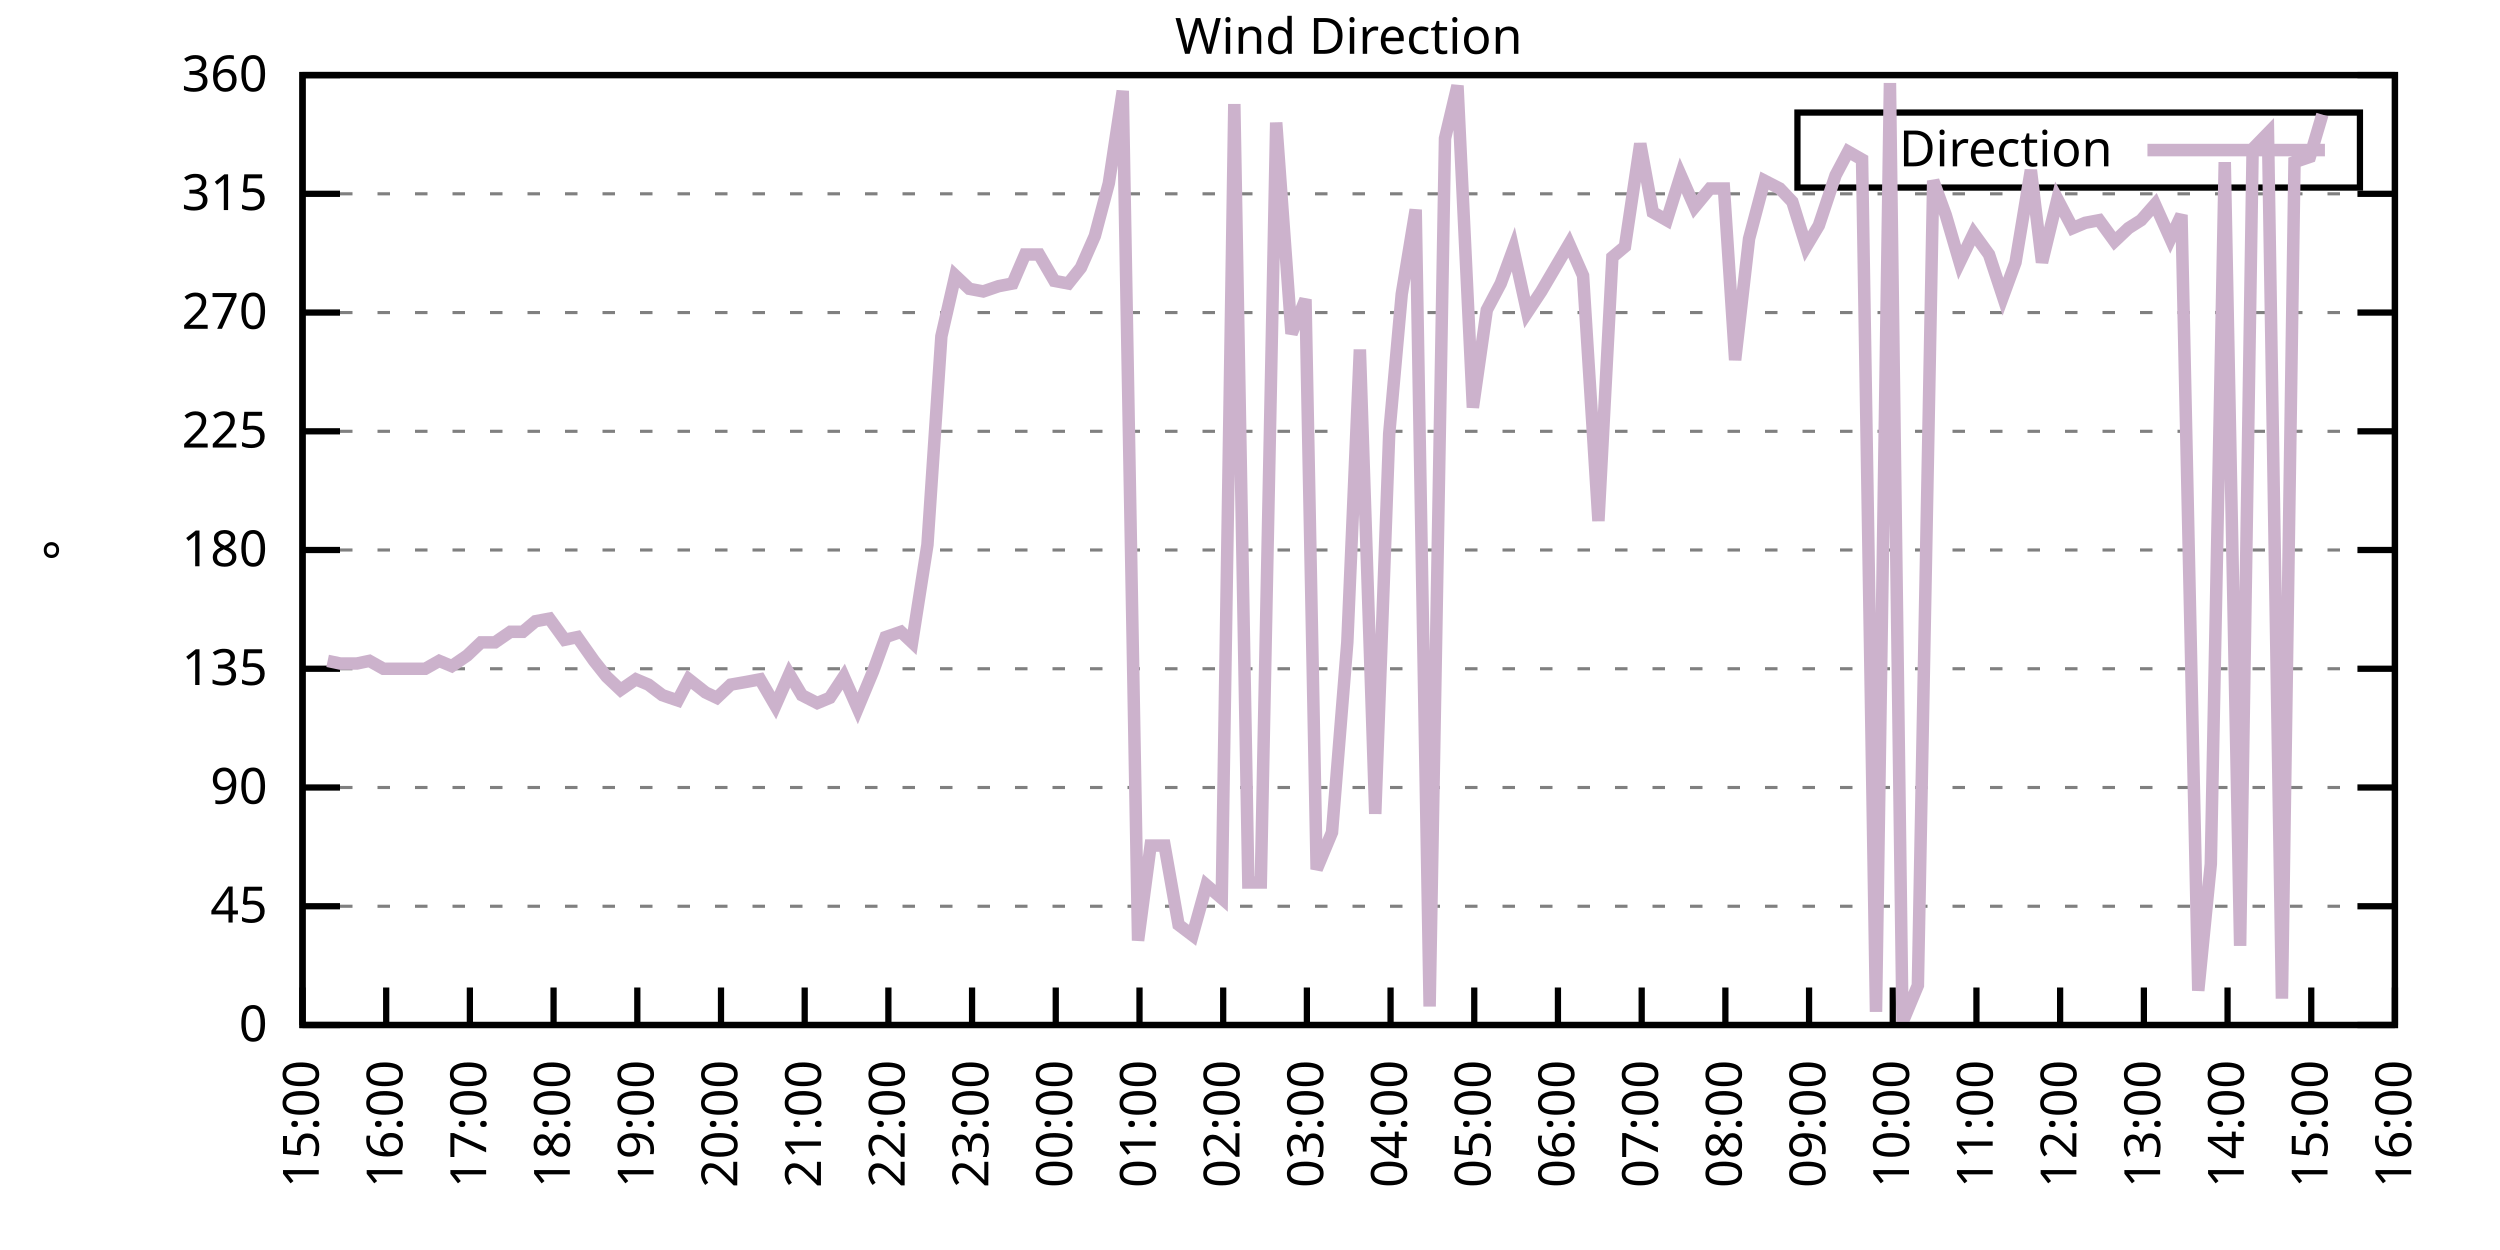
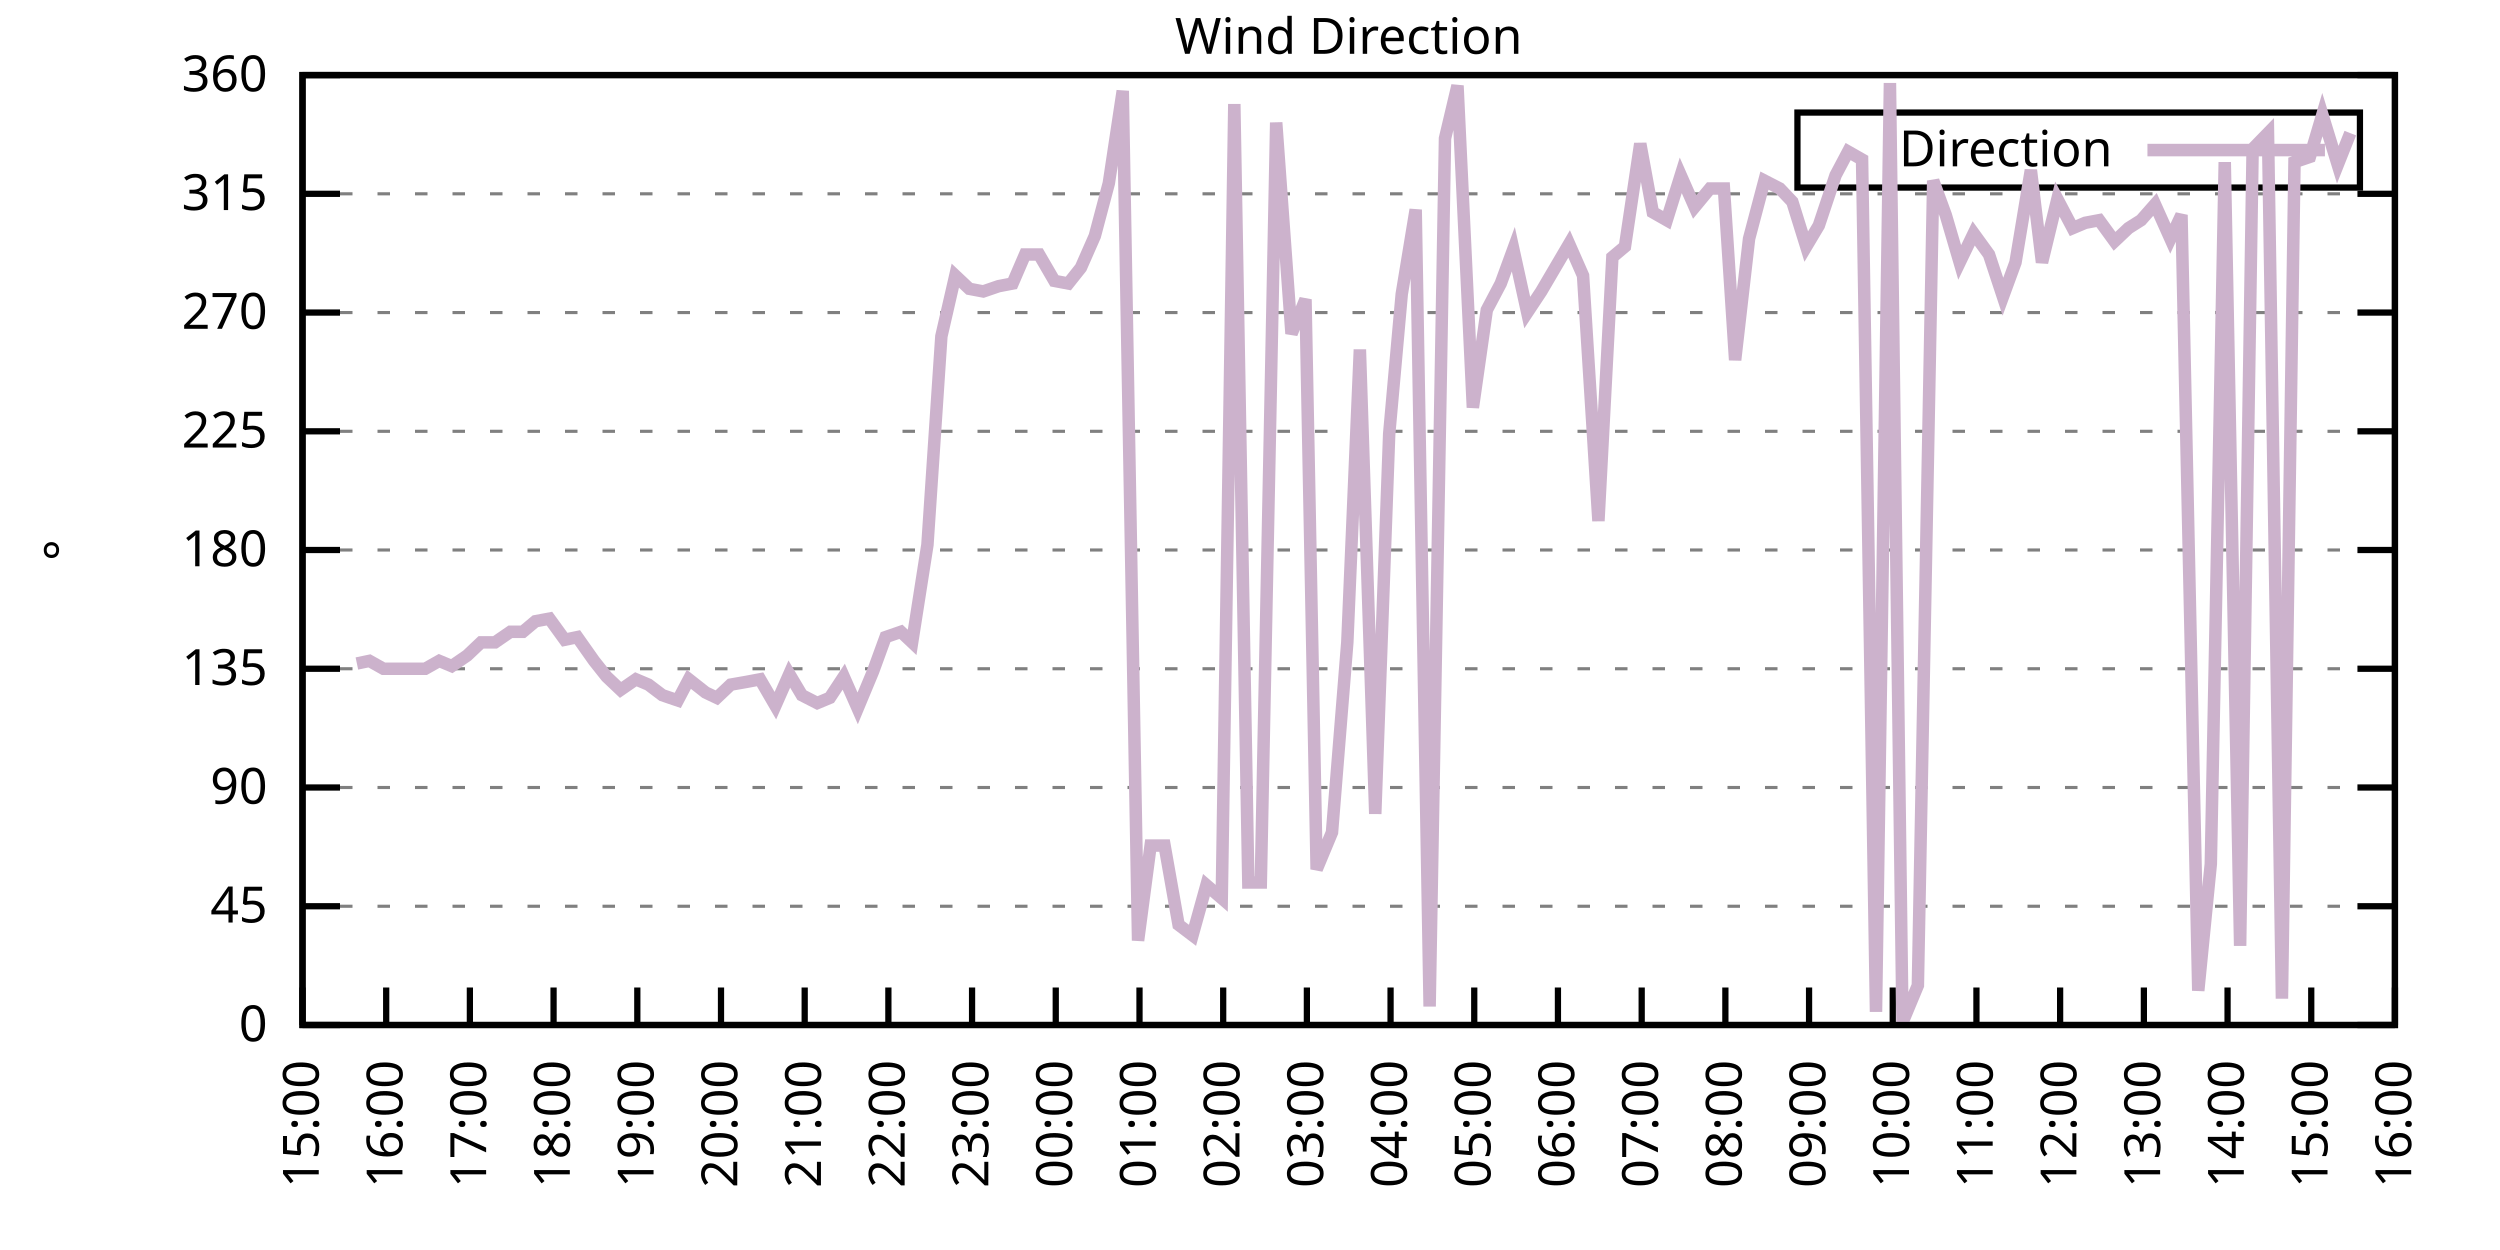
<svg xmlns="http://www.w3.org/2000/svg" xmlns:xlink="http://www.w3.org/1999/xlink" width="400" height="200" viewBox="0 0 400 200">
  <g id="gnuplot_canvas">
    <rect x="0" y="0" width="400" height="200" fill="none" />
    <defs>
      <circle id="gpDot" r="0.5" stroke-width="0.5" stroke="currentColor" />
      <path id="gpPt0" stroke-width="0.333" stroke="currentColor" d="M-1,0 h2 M0,-1 v2" />
      <path id="gpPt1" stroke-width="0.333" stroke="currentColor" d="M-1,-1 L1,1 M1,-1 L-1,1" />
      <path id="gpPt2" stroke-width="0.333" stroke="currentColor" d="M-1,0 L1,0 M0,-1 L0,1 M-1,-1 L1,1 M-1,1 L1,-1" />
      <rect id="gpPt3" stroke-width="0.333" stroke="currentColor" x="-1" y="-1" width="2" height="2" />
      <rect id="gpPt4" stroke-width="0.333" stroke="currentColor" fill="currentColor" x="-1" y="-1" width="2" height="2" />
      <circle id="gpPt5" stroke-width="0.333" stroke="currentColor" cx="0" cy="0" r="1" />
      <use xlink:href="#gpPt5" id="gpPt6" fill="currentColor" stroke="none" />
      <path id="gpPt7" stroke-width="0.333" stroke="currentColor" d="M0,-1.33 L-1.33,0.67 L1.33,0.67 z" />
      <use xlink:href="#gpPt7" id="gpPt8" fill="currentColor" stroke="none" />
      <use xlink:href="#gpPt7" id="gpPt9" stroke="currentColor" transform="rotate(180)" />
      <use xlink:href="#gpPt9" id="gpPt10" fill="currentColor" stroke="none" />
      <use xlink:href="#gpPt3" id="gpPt11" stroke="currentColor" transform="rotate(45)" />
      <use xlink:href="#gpPt11" id="gpPt12" fill="currentColor" stroke="none" />
      <path id="gpPt13" stroke-width="0.333" stroke="currentColor" d="M0,1.330 L1.265,0.411 L0.782,-1.067 L-0.782,-1.076 L-1.265,0.411 z" />
      <use xlink:href="#gpPt13" id="gpPt14" fill="currentColor" stroke="none" />
      <filter id="textbox" filterUnits="objectBoundingBox" x="0" y="0" height="1" width="1">
        <feFlood flood-color="white" flood-opacity="1" result="bgnd" />
        <feComposite in="SourceGraphic" in2="bgnd" operator="atop" />
      </filter>
      <filter id="greybox" filterUnits="objectBoundingBox" x="0" y="0" height="1" width="1">
        <feFlood flood-color="lightgrey" flood-opacity="1" result="grey" />
        <feComposite in="SourceGraphic" in2="grey" operator="atop" />
      </filter>
    </defs>
    <g fill="none" color="white" stroke="currentColor" stroke-width="1.00" stroke-linecap="butt" stroke-linejoin="miter">
</g>
    <g fill="none" color="black" stroke="currentColor" stroke-width="1.00" stroke-linecap="butt" stroke-linejoin="miter">
      <g stroke="none" shape-rendering="crispEdges">
        <polygon fill="rgb(255, 255, 255)" points="48.40,164.00 383.18,164.00 383.18,12.02 48.40,12.02 " />
      </g>
    </g>
    <g fill="none" color="black" stroke="currentColor" stroke-width="1.00" stroke-linecap="butt" stroke-linejoin="miter">
</g>
    <g fill="none" color="black" stroke="black" stroke-width="0.50" stroke-linecap="butt" stroke-linejoin="miter">
</g>
    <g fill="none" color="gray" stroke="currentColor" stroke-width="0.50" stroke-linecap="butt" stroke-linejoin="miter">
      <path stroke="gray" stroke-dasharray="2,4" class="gridline" d="M48.40,164.00 L383.19,164.00  " />
    </g>
    <g fill="none" color="gray" stroke="gray" stroke-width="1.00" stroke-linecap="butt" stroke-linejoin="miter">
</g>
    <g fill="none" color="black" stroke="currentColor" stroke-width="1.00" stroke-linecap="butt" stroke-linejoin="miter">
      <path stroke="black" d="M48.40,164.00 L54.40,164.00 M383.19,164.00 L377.19,164.00  " />
      <g transform="translate(42.80,166.60)" stroke="none" fill="black" font-family="Sans" font-size="8.00" text-anchor="end">
        <text>
          <tspan font-family="Sans"> 0</tspan>
        </text>
      </g>
    </g>
    <g fill="none" color="black" stroke="currentColor" stroke-width="1.00" stroke-linecap="butt" stroke-linejoin="miter">
</g>
    <g fill="none" color="black" stroke="black" stroke-width="0.50" stroke-linecap="butt" stroke-linejoin="miter">
</g>
    <g fill="none" color="gray" stroke="currentColor" stroke-width="0.50" stroke-linecap="butt" stroke-linejoin="miter">
      <path stroke="gray" stroke-dasharray="2,4" class="gridline" d="M48.40,145.00 L383.19,145.00  " />
    </g>
    <g fill="none" color="gray" stroke="gray" stroke-width="1.00" stroke-linecap="butt" stroke-linejoin="miter">
</g>
    <g fill="none" color="black" stroke="currentColor" stroke-width="1.00" stroke-linecap="butt" stroke-linejoin="miter">
      <path stroke="black" d="M48.40,145.00 L54.40,145.00 M383.19,145.00 L377.19,145.00  " />
      <g transform="translate(42.80,147.60)" stroke="none" fill="black" font-family="Sans" font-size="8.00" text-anchor="end">
        <text>
          <tspan font-family="Sans"> 45</tspan>
        </text>
      </g>
    </g>
    <g fill="none" color="black" stroke="currentColor" stroke-width="1.00" stroke-linecap="butt" stroke-linejoin="miter">
</g>
    <g fill="none" color="black" stroke="black" stroke-width="0.50" stroke-linecap="butt" stroke-linejoin="miter">
</g>
    <g fill="none" color="gray" stroke="currentColor" stroke-width="0.50" stroke-linecap="butt" stroke-linejoin="miter">
      <path stroke="gray" stroke-dasharray="2,4" class="gridline" d="M48.40,126.00 L383.19,126.00  " />
    </g>
    <g fill="none" color="gray" stroke="gray" stroke-width="1.00" stroke-linecap="butt" stroke-linejoin="miter">
</g>
    <g fill="none" color="black" stroke="currentColor" stroke-width="1.00" stroke-linecap="butt" stroke-linejoin="miter">
      <path stroke="black" d="M48.40,126.00 L54.40,126.00 M383.19,126.00 L377.19,126.00  " />
      <g transform="translate(42.80,128.60)" stroke="none" fill="black" font-family="Sans" font-size="8.00" text-anchor="end">
        <text>
          <tspan font-family="Sans"> 90</tspan>
        </text>
      </g>
    </g>
    <g fill="none" color="black" stroke="currentColor" stroke-width="1.00" stroke-linecap="butt" stroke-linejoin="miter">
</g>
    <g fill="none" color="black" stroke="black" stroke-width="0.50" stroke-linecap="butt" stroke-linejoin="miter">
</g>
    <g fill="none" color="gray" stroke="currentColor" stroke-width="0.50" stroke-linecap="butt" stroke-linejoin="miter">
      <path stroke="gray" stroke-dasharray="2,4" class="gridline" d="M48.40,107.00 L383.19,107.00  " />
    </g>
    <g fill="none" color="gray" stroke="gray" stroke-width="1.00" stroke-linecap="butt" stroke-linejoin="miter">
</g>
    <g fill="none" color="black" stroke="currentColor" stroke-width="1.00" stroke-linecap="butt" stroke-linejoin="miter">
      <path stroke="black" d="M48.40,107.00 L54.40,107.00 M383.19,107.00 L377.19,107.00  " />
      <g transform="translate(42.80,109.60)" stroke="none" fill="black" font-family="Sans" font-size="8.00" text-anchor="end">
        <text>
          <tspan font-family="Sans"> 135</tspan>
        </text>
      </g>
    </g>
    <g fill="none" color="black" stroke="currentColor" stroke-width="1.00" stroke-linecap="butt" stroke-linejoin="miter">
</g>
    <g fill="none" color="black" stroke="black" stroke-width="0.50" stroke-linecap="butt" stroke-linejoin="miter">
</g>
    <g fill="none" color="gray" stroke="currentColor" stroke-width="0.50" stroke-linecap="butt" stroke-linejoin="miter">
      <path stroke="gray" stroke-dasharray="2,4" class="gridline" d="M48.40,88.00 L383.19,88.00  " />
    </g>
    <g fill="none" color="gray" stroke="gray" stroke-width="1.00" stroke-linecap="butt" stroke-linejoin="miter">
</g>
    <g fill="none" color="black" stroke="currentColor" stroke-width="1.00" stroke-linecap="butt" stroke-linejoin="miter">
      <path stroke="black" d="M48.40,88.00 L54.40,88.00 M383.19,88.00 L377.19,88.00  " />
      <g transform="translate(42.80,90.60)" stroke="none" fill="black" font-family="Sans" font-size="8.00" text-anchor="end">
        <text>
          <tspan font-family="Sans"> 180</tspan>
        </text>
      </g>
    </g>
    <g fill="none" color="black" stroke="currentColor" stroke-width="1.00" stroke-linecap="butt" stroke-linejoin="miter">
</g>
    <g fill="none" color="black" stroke="black" stroke-width="0.50" stroke-linecap="butt" stroke-linejoin="miter">
</g>
    <g fill="none" color="gray" stroke="currentColor" stroke-width="0.50" stroke-linecap="butt" stroke-linejoin="miter">
      <path stroke="gray" stroke-dasharray="2,4" class="gridline" d="M48.40,69.01 L383.19,69.01  " />
    </g>
    <g fill="none" color="gray" stroke="gray" stroke-width="1.00" stroke-linecap="butt" stroke-linejoin="miter">
</g>
    <g fill="none" color="black" stroke="currentColor" stroke-width="1.00" stroke-linecap="butt" stroke-linejoin="miter">
      <path stroke="black" d="M48.40,69.01 L54.40,69.01 M383.19,69.01 L377.19,69.01  " />
      <g transform="translate(42.80,71.61)" stroke="none" fill="black" font-family="Sans" font-size="8.00" text-anchor="end">
        <text>
          <tspan font-family="Sans"> 225</tspan>
        </text>
      </g>
    </g>
    <g fill="none" color="black" stroke="currentColor" stroke-width="1.00" stroke-linecap="butt" stroke-linejoin="miter">
</g>
    <g fill="none" color="black" stroke="black" stroke-width="0.50" stroke-linecap="butt" stroke-linejoin="miter">
</g>
    <g fill="none" color="gray" stroke="currentColor" stroke-width="0.50" stroke-linecap="butt" stroke-linejoin="miter">
      <path stroke="gray" stroke-dasharray="2,4" class="gridline" d="M48.40,50.01 L383.19,50.01  " />
    </g>
    <g fill="none" color="gray" stroke="gray" stroke-width="1.00" stroke-linecap="butt" stroke-linejoin="miter">
</g>
    <g fill="none" color="black" stroke="currentColor" stroke-width="1.00" stroke-linecap="butt" stroke-linejoin="miter">
      <path stroke="black" d="M48.40,50.01 L54.40,50.01 M383.19,50.01 L377.19,50.01  " />
      <g transform="translate(42.80,52.61)" stroke="none" fill="black" font-family="Sans" font-size="8.00" text-anchor="end">
        <text>
          <tspan font-family="Sans"> 270</tspan>
        </text>
      </g>
    </g>
    <g fill="none" color="black" stroke="currentColor" stroke-width="1.00" stroke-linecap="butt" stroke-linejoin="miter">
</g>
    <g fill="none" color="black" stroke="black" stroke-width="0.50" stroke-linecap="butt" stroke-linejoin="miter">
</g>
    <g fill="none" color="gray" stroke="currentColor" stroke-width="0.50" stroke-linecap="butt" stroke-linejoin="miter">
      <path stroke="gray" stroke-dasharray="2,4" class="gridline" d="M48.40,31.01 L383.19,31.01  " />
    </g>
    <g fill="none" color="gray" stroke="gray" stroke-width="1.00" stroke-linecap="butt" stroke-linejoin="miter">
</g>
    <g fill="none" color="black" stroke="currentColor" stroke-width="1.00" stroke-linecap="butt" stroke-linejoin="miter">
      <path stroke="black" d="M48.40,31.01 L54.40,31.01 M383.19,31.01 L377.19,31.01  " />
      <g transform="translate(42.80,33.61)" stroke="none" fill="black" font-family="Sans" font-size="8.00" text-anchor="end">
        <text>
          <tspan font-family="Sans"> 315</tspan>
        </text>
      </g>
    </g>
    <g fill="none" color="black" stroke="currentColor" stroke-width="1.00" stroke-linecap="butt" stroke-linejoin="miter">
</g>
    <g fill="none" color="black" stroke="black" stroke-width="0.50" stroke-linecap="butt" stroke-linejoin="miter">
</g>
    <g fill="none" color="gray" stroke="currentColor" stroke-width="0.50" stroke-linecap="butt" stroke-linejoin="miter">
      <path stroke="gray" stroke-dasharray="2,4" class="gridline" d="M48.40,12.01 L383.19,12.01  " />
    </g>
    <g fill="none" color="gray" stroke="gray" stroke-width="1.00" stroke-linecap="butt" stroke-linejoin="miter">
</g>
    <g fill="none" color="black" stroke="currentColor" stroke-width="1.00" stroke-linecap="butt" stroke-linejoin="miter">
      <path stroke="black" d="M48.40,12.01 L54.40,12.01 M383.19,12.01 L377.19,12.01  " />
      <g transform="translate(42.80,14.61)" stroke="none" fill="black" font-family="Sans" font-size="8.00" text-anchor="end">
        <text>
          <tspan font-family="Sans"> 360</tspan>
        </text>
      </g>
    </g>
    <g fill="none" color="black" stroke="currentColor" stroke-width="1.00" stroke-linecap="butt" stroke-linejoin="miter">
      <path stroke="black" d="M48.40,164.00 L48.40,158.00  " />
      <g transform="translate(51.00,169.60) rotate(270.00)" stroke="none" fill="black" font-family="Sans" font-size="8.00" text-anchor="end">
        <text>
          <tspan font-family="Sans">15:00</tspan>
        </text>
      </g>
    </g>
    <g fill="none" color="black" stroke="currentColor" stroke-width="1.00" stroke-linecap="butt" stroke-linejoin="miter">
      <path stroke="black" d="M61.79,164.00 L61.79,158.00  " />
      <g transform="translate(64.39,169.60) rotate(270.00)" stroke="none" fill="black" font-family="Sans" font-size="8.00" text-anchor="end">
        <text>
          <tspan font-family="Sans">16:00</tspan>
        </text>
      </g>
    </g>
    <g fill="none" color="black" stroke="currentColor" stroke-width="1.00" stroke-linecap="butt" stroke-linejoin="miter">
      <path stroke="black" d="M75.18,164.00 L75.18,158.00  " />
      <g transform="translate(77.78,169.60) rotate(270.00)" stroke="none" fill="black" font-family="Sans" font-size="8.00" text-anchor="end">
        <text>
          <tspan font-family="Sans">17:00</tspan>
        </text>
      </g>
    </g>
    <g fill="none" color="black" stroke="currentColor" stroke-width="1.00" stroke-linecap="butt" stroke-linejoin="miter">
      <path stroke="black" d="M88.57,164.00 L88.57,158.00  " />
      <g transform="translate(91.17,169.60) rotate(270.00)" stroke="none" fill="black" font-family="Sans" font-size="8.00" text-anchor="end">
        <text>
          <tspan font-family="Sans">18:00</tspan>
        </text>
      </g>
    </g>
    <g fill="none" color="black" stroke="currentColor" stroke-width="1.00" stroke-linecap="butt" stroke-linejoin="miter">
      <path stroke="black" d="M101.97,164.00 L101.97,158.00  " />
      <g transform="translate(104.57,169.60) rotate(270.00)" stroke="none" fill="black" font-family="Sans" font-size="8.00" text-anchor="end">
        <text>
          <tspan font-family="Sans">19:00</tspan>
        </text>
      </g>
    </g>
    <g fill="none" color="black" stroke="currentColor" stroke-width="1.00" stroke-linecap="butt" stroke-linejoin="miter">
      <path stroke="black" d="M115.36,164.00 L115.36,158.00  " />
      <g transform="translate(117.96,169.60) rotate(270.00)" stroke="none" fill="black" font-family="Sans" font-size="8.00" text-anchor="end">
        <text>
          <tspan font-family="Sans">20:00</tspan>
        </text>
      </g>
    </g>
    <g fill="none" color="black" stroke="currentColor" stroke-width="1.00" stroke-linecap="butt" stroke-linejoin="miter">
      <path stroke="black" d="M128.75,164.00 L128.75,158.00  " />
      <g transform="translate(131.35,169.60) rotate(270.00)" stroke="none" fill="black" font-family="Sans" font-size="8.00" text-anchor="end">
        <text>
          <tspan font-family="Sans">21:00</tspan>
        </text>
      </g>
    </g>
    <g fill="none" color="black" stroke="currentColor" stroke-width="1.00" stroke-linecap="butt" stroke-linejoin="miter">
      <path stroke="black" d="M142.14,164.00 L142.14,158.00  " />
      <g transform="translate(144.74,169.60) rotate(270.00)" stroke="none" fill="black" font-family="Sans" font-size="8.00" text-anchor="end">
        <text>
          <tspan font-family="Sans">22:00</tspan>
        </text>
      </g>
    </g>
    <g fill="none" color="black" stroke="currentColor" stroke-width="1.00" stroke-linecap="butt" stroke-linejoin="miter">
      <path stroke="black" d="M155.53,164.00 L155.53,158.00  " />
      <g transform="translate(158.13,169.60) rotate(270.00)" stroke="none" fill="black" font-family="Sans" font-size="8.00" text-anchor="end">
        <text>
          <tspan font-family="Sans">23:00</tspan>
        </text>
      </g>
    </g>
    <g fill="none" color="black" stroke="currentColor" stroke-width="1.00" stroke-linecap="butt" stroke-linejoin="miter">
      <path stroke="black" d="M168.92,164.00 L168.92,158.00  " />
      <g transform="translate(171.52,169.60) rotate(270.00)" stroke="none" fill="black" font-family="Sans" font-size="8.00" text-anchor="end">
        <text>
          <tspan font-family="Sans">00:00</tspan>
        </text>
      </g>
    </g>
    <g fill="none" color="black" stroke="currentColor" stroke-width="1.00" stroke-linecap="butt" stroke-linejoin="miter">
      <path stroke="black" d="M182.32,164.00 L182.32,158.00  " />
      <g transform="translate(184.92,169.60) rotate(270.00)" stroke="none" fill="black" font-family="Sans" font-size="8.00" text-anchor="end">
        <text>
          <tspan font-family="Sans">01:00</tspan>
        </text>
      </g>
    </g>
    <g fill="none" color="black" stroke="currentColor" stroke-width="1.00" stroke-linecap="butt" stroke-linejoin="miter">
      <path stroke="black" d="M195.71,164.00 L195.71,158.00  " />
      <g transform="translate(198.31,169.60) rotate(270.00)" stroke="none" fill="black" font-family="Sans" font-size="8.00" text-anchor="end">
        <text>
          <tspan font-family="Sans">02:00</tspan>
        </text>
      </g>
    </g>
    <g fill="none" color="black" stroke="currentColor" stroke-width="1.00" stroke-linecap="butt" stroke-linejoin="miter">
      <path stroke="black" d="M209.10,164.00 L209.10,158.00  " />
      <g transform="translate(211.70,169.60) rotate(270.00)" stroke="none" fill="black" font-family="Sans" font-size="8.00" text-anchor="end">
        <text>
          <tspan font-family="Sans">03:00</tspan>
        </text>
      </g>
    </g>
    <g fill="none" color="black" stroke="currentColor" stroke-width="1.00" stroke-linecap="butt" stroke-linejoin="miter">
      <path stroke="black" d="M222.49,164.00 L222.49,158.00  " />
      <g transform="translate(225.09,169.60) rotate(270.00)" stroke="none" fill="black" font-family="Sans" font-size="8.00" text-anchor="end">
        <text>
          <tspan font-family="Sans">04:00</tspan>
        </text>
      </g>
    </g>
    <g fill="none" color="black" stroke="currentColor" stroke-width="1.00" stroke-linecap="butt" stroke-linejoin="miter">
      <path stroke="black" d="M235.88,164.00 L235.88,158.00  " />
      <g transform="translate(238.48,169.60) rotate(270.00)" stroke="none" fill="black" font-family="Sans" font-size="8.00" text-anchor="end">
        <text>
          <tspan font-family="Sans">05:00</tspan>
        </text>
      </g>
    </g>
    <g fill="none" color="black" stroke="currentColor" stroke-width="1.00" stroke-linecap="butt" stroke-linejoin="miter">
      <path stroke="black" d="M249.27,164.00 L249.27,158.00  " />
      <g transform="translate(251.87,169.60) rotate(270.00)" stroke="none" fill="black" font-family="Sans" font-size="8.00" text-anchor="end">
        <text>
          <tspan font-family="Sans">06:00</tspan>
        </text>
      </g>
    </g>
    <g fill="none" color="black" stroke="currentColor" stroke-width="1.00" stroke-linecap="butt" stroke-linejoin="miter">
      <path stroke="black" d="M262.67,164.00 L262.67,158.00  " />
      <g transform="translate(265.27,169.60) rotate(270.00)" stroke="none" fill="black" font-family="Sans" font-size="8.00" text-anchor="end">
        <text>
          <tspan font-family="Sans">07:00</tspan>
        </text>
      </g>
    </g>
    <g fill="none" color="black" stroke="currentColor" stroke-width="1.00" stroke-linecap="butt" stroke-linejoin="miter">
      <path stroke="black" d="M276.06,164.00 L276.06,158.00  " />
      <g transform="translate(278.66,169.60) rotate(270.00)" stroke="none" fill="black" font-family="Sans" font-size="8.00" text-anchor="end">
        <text>
          <tspan font-family="Sans">08:00</tspan>
        </text>
      </g>
    </g>
    <g fill="none" color="black" stroke="currentColor" stroke-width="1.00" stroke-linecap="butt" stroke-linejoin="miter">
      <path stroke="black" d="M289.45,164.00 L289.45,158.00  " />
      <g transform="translate(292.05,169.60) rotate(270.00)" stroke="none" fill="black" font-family="Sans" font-size="8.00" text-anchor="end">
        <text>
          <tspan font-family="Sans">09:00</tspan>
        </text>
      </g>
    </g>
    <g fill="none" color="black" stroke="currentColor" stroke-width="1.00" stroke-linecap="butt" stroke-linejoin="miter">
      <path stroke="black" d="M302.84,164.00 L302.84,158.00  " />
      <g transform="translate(305.44,169.60) rotate(270.00)" stroke="none" fill="black" font-family="Sans" font-size="8.00" text-anchor="end">
        <text>
          <tspan font-family="Sans">10:00</tspan>
        </text>
      </g>
    </g>
    <g fill="none" color="black" stroke="currentColor" stroke-width="1.00" stroke-linecap="butt" stroke-linejoin="miter">
      <path stroke="black" d="M316.23,164.00 L316.23,158.00  " />
      <g transform="translate(318.83,169.60) rotate(270.00)" stroke="none" fill="black" font-family="Sans" font-size="8.00" text-anchor="end">
        <text>
          <tspan font-family="Sans">11:00</tspan>
        </text>
      </g>
    </g>
    <g fill="none" color="black" stroke="currentColor" stroke-width="1.00" stroke-linecap="butt" stroke-linejoin="miter">
      <path stroke="black" d="M329.62,164.00 L329.62,158.00  " />
      <g transform="translate(332.22,169.60) rotate(270.00)" stroke="none" fill="black" font-family="Sans" font-size="8.00" text-anchor="end">
        <text>
          <tspan font-family="Sans">12:00</tspan>
        </text>
      </g>
    </g>
    <g fill="none" color="black" stroke="currentColor" stroke-width="1.00" stroke-linecap="butt" stroke-linejoin="miter">
      <path stroke="black" d="M343.02,164.00 L343.02,158.00  " />
      <g transform="translate(345.62,169.60) rotate(270.00)" stroke="none" fill="black" font-family="Sans" font-size="8.00" text-anchor="end">
        <text>
          <tspan font-family="Sans">13:00</tspan>
        </text>
      </g>
    </g>
    <g fill="none" color="black" stroke="currentColor" stroke-width="1.00" stroke-linecap="butt" stroke-linejoin="miter">
      <path stroke="black" d="M356.41,164.00 L356.41,158.00  " />
      <g transform="translate(359.01,169.60) rotate(270.00)" stroke="none" fill="black" font-family="Sans" font-size="8.00" text-anchor="end">
        <text>
          <tspan font-family="Sans">14:00</tspan>
        </text>
      </g>
    </g>
    <g fill="none" color="black" stroke="currentColor" stroke-width="1.00" stroke-linecap="butt" stroke-linejoin="miter">
      <path stroke="black" d="M369.80,164.00 L369.80,158.00  " />
      <g transform="translate(372.40,169.60) rotate(270.00)" stroke="none" fill="black" font-family="Sans" font-size="8.00" text-anchor="end">
        <text>
          <tspan font-family="Sans">15:00</tspan>
        </text>
      </g>
    </g>
    <g fill="none" color="black" stroke="currentColor" stroke-width="1.00" stroke-linecap="butt" stroke-linejoin="miter">
      <path stroke="black" d="M383.19,164.00 L383.19,158.00  " />
      <g transform="translate(385.79,169.60) rotate(270.00)" stroke="none" fill="black" font-family="Sans" font-size="8.00" text-anchor="end">
        <text>
          <tspan font-family="Sans">16:00</tspan>
        </text>
      </g>
    </g>
    <g fill="none" color="black" stroke="currentColor" stroke-width="1.00" stroke-linecap="butt" stroke-linejoin="miter">
</g>
    <g fill="none" color="black" stroke="currentColor" stroke-width="1.00" stroke-linecap="butt" stroke-linejoin="miter">
      <path stroke="black" d="M48.40,12.01 L48.40,164.00 L383.19,164.00 L383.19,12.01 L48.40,12.01 Z  " />
    </g>
    <g fill="none" color="black" stroke="currentColor" stroke-width="1.00" stroke-linecap="butt" stroke-linejoin="miter">
</g>
    <g fill="none" color="black" stroke="currentColor" stroke-width="1.00" stroke-linecap="butt" stroke-linejoin="miter">
      <path stroke="black" d="M287.59,30.01 L287.59,18.01 L377.59,18.01 L377.59,30.01 L287.59,30.01 Z  " />
    </g>
    <g id="Wind_direction_plot_1">
      <g fill="none" color="white" stroke="black" stroke-width="2.00" stroke-linecap="butt" stroke-linejoin="miter">
</g>
      <g fill="none" color="black" stroke="currentColor" stroke-width="2.00" stroke-linecap="butt" stroke-linejoin="miter">
        <g transform="translate(337.99,26.61)" stroke="none" fill="black" font-family="Sans" font-size="8.00" text-anchor="end">
          <text>
            <tspan font-family="Sans">Direction</tspan>
          </text>
        </g>
      </g>
      <g fill="none" color="black" stroke="currentColor" stroke-width="2.00" stroke-linecap="butt" stroke-linejoin="miter">
-         <path stroke="rgb(204, 178, 204)" d="M343.59,24.01 L371.99,24.01 M52.42,105.74 L54.43,106.16 L57.10,106.16 L59.11,105.74 L61.35,107.00 L63.80,107.00   L65.81,107.00 L68.04,107.00 L70.27,105.74 L72.28,106.58 L74.74,104.89 L76.97,102.78 L79.20,102.78 L81.66,101.09   L83.66,101.09 L85.67,99.40 L87.91,98.98 L90.36,102.36 L92.37,101.94 L95.05,105.74 L97.06,108.27 L99.29,110.38   L101.74,108.69 L103.75,109.54 L105.98,111.23 L108.44,112.07 L110.22,108.69 L112.90,110.80 L114.69,111.65 L116.92,109.54   L119.38,109.11 L121.61,108.69 L124.06,112.91 L126.29,107.85 L128.30,111.23 L130.76,112.49 L132.77,111.65 L135.00,108.27   L137.23,113.34 L139.69,107.43 L141.69,101.94 L144.15,101.09 L145.94,102.78 L148.39,87.16 L150.62,53.81 L152.85,44.10   L155.09,46.21 L157.32,46.63 L159.77,45.79 L162.01,45.36 L164.01,40.72 L166.25,40.72 L168.70,44.94 L170.93,45.36   L172.94,42.83 L175.17,37.76 L177.41,29.32 L179.64,14.54 L182.09,150.49 L184.10,135.29 L186.33,135.29 L188.57,147.96   L190.80,149.65 L193.03,141.62 L195.48,143.73 L197.49,16.65 L199.73,141.20 L201.73,141.20 L204.19,19.61 L206.64,53.39   L208.88,47.90 L210.66,139.09 L213.12,133.18 L215.57,102.78 L217.58,55.92 L220.04,130.22 L222.27,69.43 L224.28,47.05   L226.51,33.54 L228.74,161.04 L231.20,22.14 L233.20,13.70 L235.66,65.21 L237.89,49.59 L240.12,45.36 L242.13,39.87   L244.36,50.01 L246.60,46.63 L251.06,39.03 L253.29,44.10 L255.75,83.36 L257.98,41.14 L259.99,39.45 L262.44,22.99   L264.45,33.96 L266.68,35.23 L268.92,28.05 L271.15,33.12 L273.60,30.16 L275.83,30.16 L277.62,57.61 L279.85,38.19   L282.31,28.90 L284.76,30.16 L286.77,32.28 L289.00,39.45 L291.01,36.08 L293.69,28.05 L295.70,24.25 L297.93,25.52   L300.16,161.89 L302.39,13.28 L304.40,163.58 L306.86,157.67 L309.31,28.90 L311.32,34.39 L313.55,41.99 L315.79,37.34   L318.24,40.72 L320.47,47.47 L322.48,41.99 L324.94,27.21 L326.72,41.99 L329.18,31.85 L331.63,36.50 L333.64,35.65   L335.87,35.23 L338.33,38.61 L340.56,36.50 L342.57,35.23 L344.80,32.70 L347.26,38.19 L349.04,34.39 L351.72,158.51   L353.73,138.25 L355.96,25.94 L358.42,151.33 L360.42,23.83 L362.88,21.30 L365.11,159.78 L367.12,25.94 L369.58,25.10   L371.58,18.34  " />
+         <path stroke="rgb(204, 178, 204)" d="M343.59,24.01 L371.99,24.01 M57.10,106.16 L59.11,105.74 L61.35,107.00 L63.80,107.00 L65.81,107.00 L68.04,107.00   L70.27,105.74 L72.28,106.58 L74.74,104.89 L76.97,102.78 L79.20,102.78 L81.66,101.09 L83.66,101.09 L85.67,99.40   L87.91,98.98 L90.36,102.36 L92.37,101.94 L95.05,105.74 L97.06,108.27 L99.29,110.38 L101.74,108.69 L103.75,109.54   L105.98,111.23 L108.44,112.07 L110.22,108.69 L112.90,110.80 L114.69,111.65 L116.92,109.54 L119.38,109.11 L121.61,108.69   L124.06,112.91 L126.29,107.85 L128.30,111.23 L130.76,112.49 L132.77,111.65 L135.00,108.27 L137.23,113.34 L139.69,107.43   L141.69,101.94 L144.15,101.09 L145.94,102.78 L148.39,87.16 L150.62,53.81 L152.85,44.10 L155.09,46.21 L157.32,46.63   L159.77,45.79 L162.01,45.36 L164.01,40.72 L166.25,40.72 L168.70,44.94 L170.93,45.36 L172.94,42.83 L175.17,37.76   L177.41,29.32 L179.64,14.54 L182.09,150.49 L184.10,135.29 L186.33,135.29 L188.57,147.96 L190.80,149.65 L193.03,141.62   L195.48,143.73 L197.49,16.65 L199.73,141.20 L201.73,141.20 L204.19,19.61 L206.64,53.39 L208.88,47.90 L210.66,139.09   L213.12,133.18 L215.57,102.78 L217.58,55.92 L220.04,130.22 L222.27,69.43 L224.28,47.05 L226.51,33.54 L228.74,161.04   L231.20,22.14 L233.20,13.70 L235.66,65.21 L237.89,49.59 L240.12,45.36 L242.13,39.87 L244.36,50.01 L246.60,46.63   L251.06,39.03 L253.29,44.10 L255.75,83.36 L257.98,41.14 L259.99,39.45 L262.44,22.99 L264.45,33.96 L266.68,35.23   L268.92,28.05 L271.15,33.12 L273.60,30.16 L275.83,30.16 L277.62,57.61 L279.85,38.19 L282.31,28.90 L284.76,30.16   L286.77,32.28 L289.00,39.45 L291.01,36.08 L293.69,28.05 L295.70,24.25 L297.93,25.52 L300.16,161.89 L302.39,13.28   L304.40,163.58 L306.86,157.67 L309.31,28.90 L311.32,34.39 L313.55,41.99 L315.79,37.34 L318.24,40.72 L320.47,47.47   L322.48,41.99 L324.94,27.21 L326.72,41.99 L329.18,31.85 L331.63,36.50 L333.64,35.65 L335.87,35.23 L338.33,38.61   L340.56,36.50 L342.57,35.23 L344.80,32.70 L347.26,38.19 L349.04,34.39 L351.72,158.51 L353.73,138.25 L355.96,25.94   L358.42,151.33 L360.42,23.83 L362.88,21.30 L365.11,159.78 L367.12,25.94 L369.58,25.10 L371.58,18.34 L374.04,26.36   L376.05,21.30  " />
      </g>
    </g>
    <g fill="none" color="black" stroke="currentColor" stroke-width="2.00" stroke-linecap="butt" stroke-linejoin="miter">
</g>
    <g fill="none" color="black" stroke="black" stroke-width="1.00" stroke-linecap="butt" stroke-linejoin="miter">
</g>
    <g fill="none" color="black" stroke="currentColor" stroke-width="1.00" stroke-linecap="butt" stroke-linejoin="miter">
      <path stroke="black" d="M48.40,12.01 L48.40,164.00 L383.19,164.00 L383.19,12.01 L48.40,12.01 Z  " />
      <g transform="translate(12.80,88.01) rotate(270.00)" stroke="none" fill="black" font-family="Sans" font-size="8.00" text-anchor="middle">
        <text>
          <tspan font-family="Sans">°</tspan>
        </text>
      </g>
    </g>
    <g fill="none" color="black" stroke="currentColor" stroke-width="1.00" stroke-linecap="butt" stroke-linejoin="miter">
</g>
    <g fill="none" color="black" stroke="currentColor" stroke-width="1.00" stroke-linecap="butt" stroke-linejoin="miter">
      <g transform="translate(215.79,8.61)" stroke="none" fill="black" font-family="Sans" font-size="8.00" text-anchor="middle">
        <text>
          <tspan font-family="Sans">Wind Direction</tspan>
        </text>
      </g>
    </g>
    <g fill="none" color="black" stroke="currentColor" stroke-width="1.00" stroke-linecap="butt" stroke-linejoin="miter">
</g>
  </g>
</svg>
